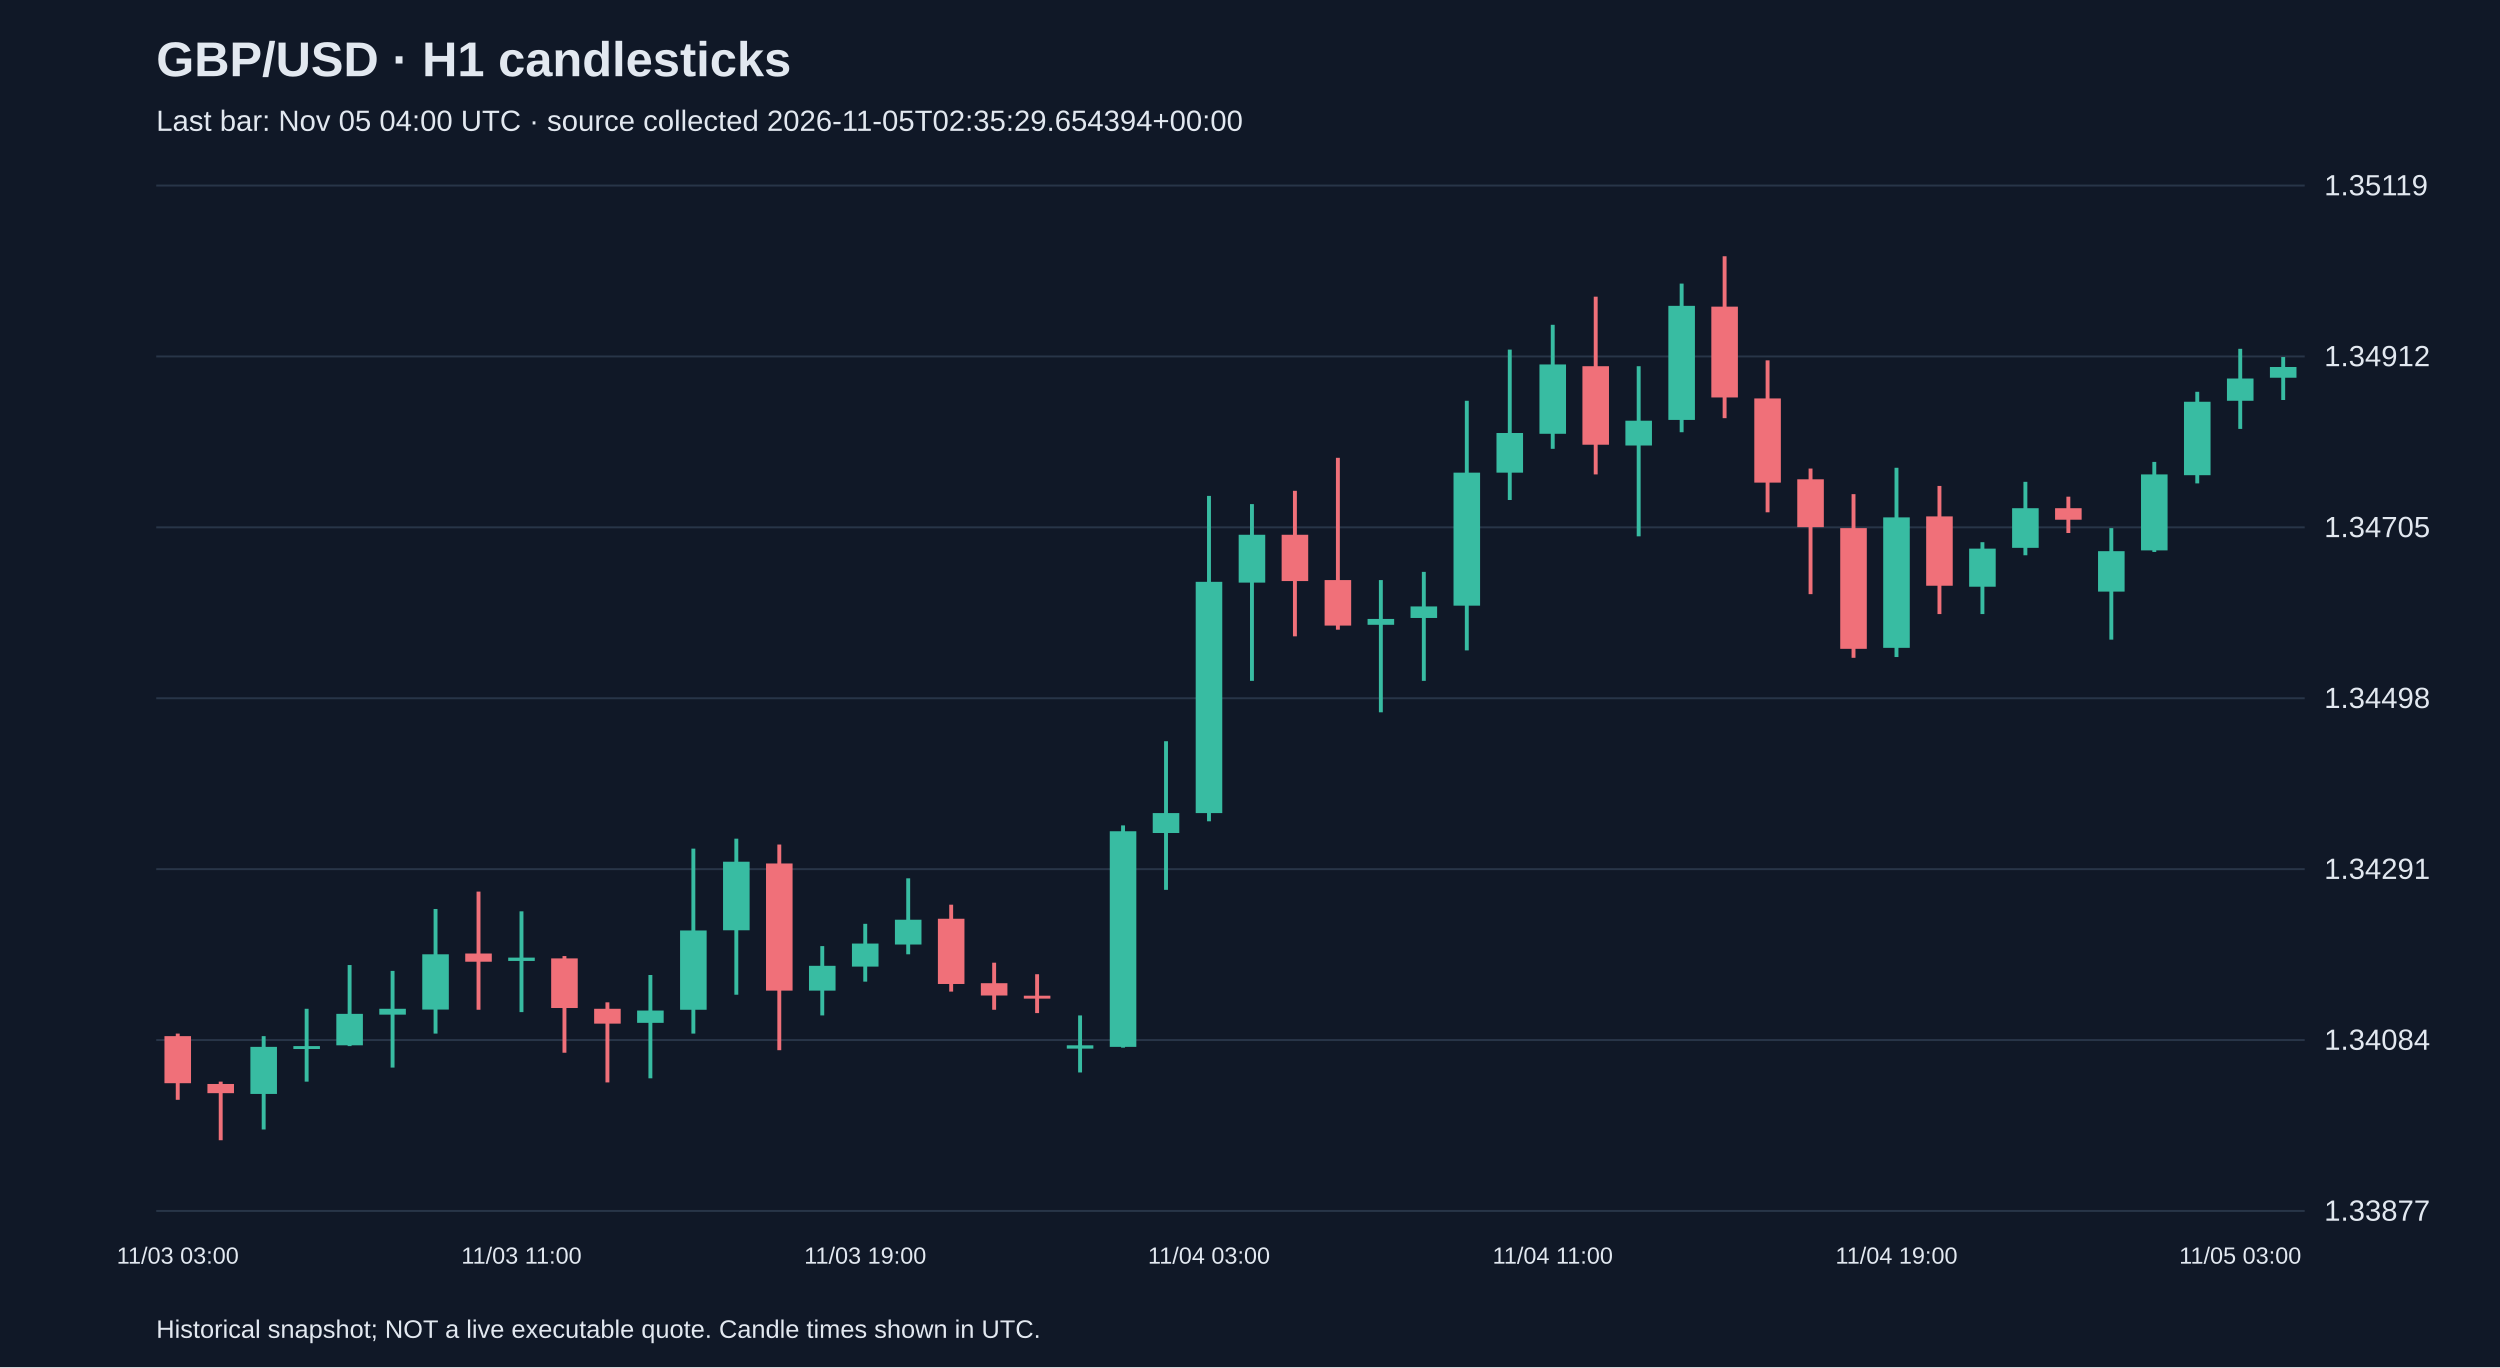
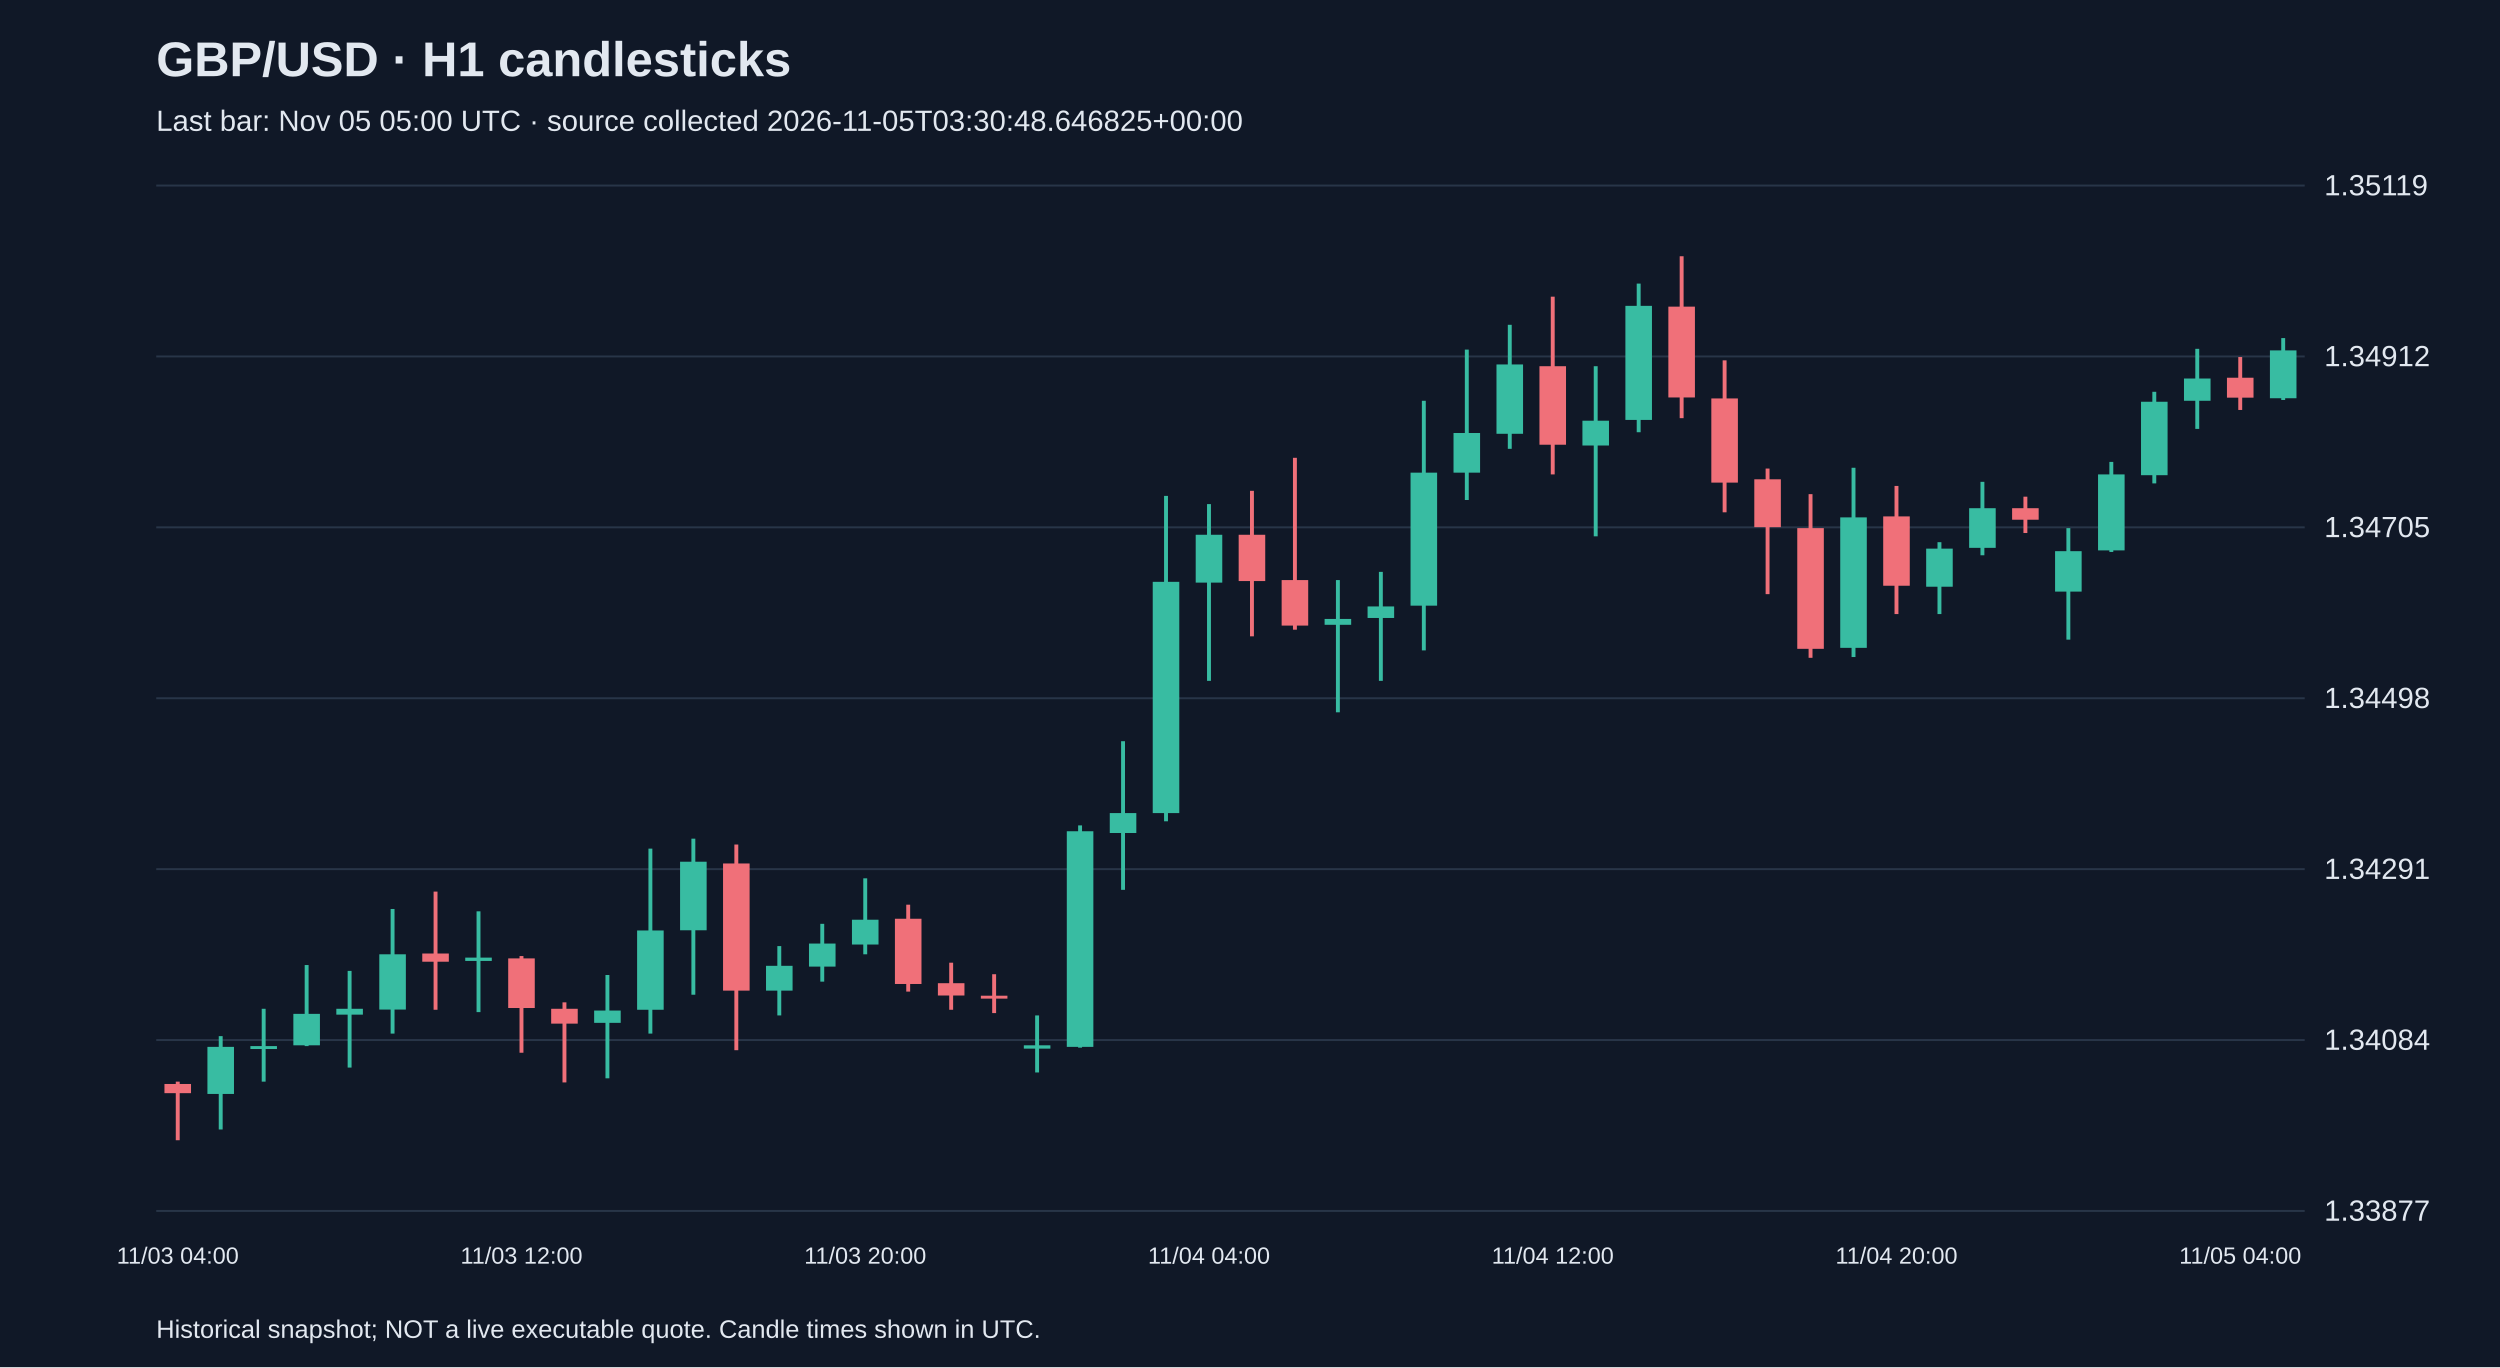
<svg xmlns="http://www.w3.org/2000/svg" viewBox="0 0 1280 700">
  <rect width="100%" height="100%" fill="#101827" />
  <style>text{font-family:Arial,sans-serif;fill:#e2e8f0}</style>
  <text x="80" y="39" font-size="25" font-weight="bold">GBP/USD · H1 candlesticks</text>
-   <text x="80" y="67" font-size="15" fill="#a6b1c5">Last bar: Nov 05 04:00 UTC · source collected 2026-11-05T02:35:29.654394+00:00</text>
+   <text x="80" y="67" font-size="15" fill="#a6b1c5">Last bar: Nov 05 05:00 UTC · source collected 2026-11-05T03:30:48.646825+00:00</text>
  <line x1="80" y1="620.0" x2="1180" y2="620.0" stroke="#283548" />
  <text x="1190" y="625.0" font-size="15">1.33877</text>
  <line x1="80" y1="532.5" x2="1180" y2="532.5" stroke="#283548" />
  <text x="1190" y="537.5" font-size="15">1.34084</text>
  <line x1="80" y1="445.0" x2="1180" y2="445.0" stroke="#283548" />
  <text x="1190" y="450.0" font-size="15">1.34291</text>
  <line x1="80" y1="357.5" x2="1180" y2="357.5" stroke="#283548" />
  <text x="1190" y="362.5" font-size="15">1.34498</text>
  <line x1="80" y1="270.0" x2="1180" y2="270.0" stroke="#283548" />
  <text x="1190" y="275.0" font-size="15">1.34705</text>
  <line x1="80" y1="182.5" x2="1180" y2="182.5" stroke="#283548" />
  <text x="1190" y="187.5" font-size="15">1.34912</text>
  <line x1="80" y1="95.0" x2="1180" y2="95.0" stroke="#283548" />
  <text x="1190" y="100.0" font-size="15">1.35119</text>
-   <line x1="91.0" y1="529.2" x2="91.0" y2="563.1" stroke="#f07079" stroke-width="2" />
-   <rect x="84.2" y="530.5" width="13.6" height="24.1" fill="#f07079" />
-   <text x="91.0" y="647" text-anchor="middle" font-size="12">11/03 03:00</text>
-   <line x1="113.0" y1="553.8" x2="113.0" y2="583.8" stroke="#f07079" stroke-width="2" />
-   <rect x="106.2" y="555.0" width="13.6" height="4.7" fill="#f07079" />
-   <line x1="135.0" y1="530.5" x2="135.0" y2="578.3" stroke="#38bca2" stroke-width="2" />
-   <rect x="128.2" y="536.0" width="13.6" height="24.1" fill="#38bca2" />
-   <line x1="157.0" y1="516.5" x2="157.0" y2="553.8" stroke="#38bca2" stroke-width="2" />
-   <rect x="150.2" y="535.6" width="13.6" height="1.5" fill="#38bca2" />
-   <line x1="179.0" y1="494.1" x2="179.0" y2="535.6" stroke="#38bca2" stroke-width="2" />
-   <rect x="172.2" y="519.1" width="13.6" height="16.1" fill="#38bca2" />
-   <line x1="201.0" y1="497.1" x2="201.0" y2="546.6" stroke="#38bca2" stroke-width="2" />
-   <rect x="194.2" y="516.5" width="13.6" height="3.0" fill="#38bca2" />
-   <line x1="223.0" y1="465.4" x2="223.0" y2="529.2" stroke="#38bca2" stroke-width="2" />
-   <rect x="216.2" y="488.6" width="13.6" height="28.3" fill="#38bca2" />
-   <line x1="245.0" y1="456.5" x2="245.0" y2="517.0" stroke="#f07079" stroke-width="2" />
-   <rect x="238.2" y="488.2" width="13.6" height="4.2" fill="#f07079" />
-   <line x1="267.0" y1="466.6" x2="267.0" y2="518.2" stroke="#38bca2" stroke-width="2" />
-   <rect x="260.2" y="490.3" width="13.6" height="1.7" fill="#38bca2" />
-   <text x="267.0" y="647" text-anchor="middle" font-size="12">11/03 11:00</text>
-   <line x1="289.0" y1="489.5" x2="289.0" y2="539.0" stroke="#f07079" stroke-width="2" />
-   <rect x="282.2" y="490.7" width="13.6" height="25.4" fill="#f07079" />
-   <line x1="311.0" y1="513.2" x2="311.0" y2="554.2" stroke="#f07079" stroke-width="2" />
-   <rect x="304.2" y="516.5" width="13.6" height="7.6" fill="#f07079" />
-   <line x1="333.0" y1="499.2" x2="333.0" y2="552.1" stroke="#38bca2" stroke-width="2" />
-   <rect x="326.2" y="517.4" width="13.6" height="6.3" fill="#38bca2" />
-   <line x1="355.0" y1="434.5" x2="355.0" y2="529.2" stroke="#38bca2" stroke-width="2" />
-   <rect x="348.2" y="476.4" width="13.6" height="40.6" fill="#38bca2" />
-   <line x1="377.0" y1="429.4" x2="377.0" y2="509.3" stroke="#38bca2" stroke-width="2" />
-   <rect x="370.2" y="441.2" width="13.6" height="35.1" fill="#38bca2" />
-   <line x1="399.0" y1="432.4" x2="399.0" y2="537.7" stroke="#f07079" stroke-width="2" />
-   <rect x="392.2" y="442.1" width="13.6" height="65.1" fill="#f07079" />
-   <line x1="421.0" y1="484.4" x2="421.0" y2="519.9" stroke="#38bca2" stroke-width="2" />
-   <rect x="414.2" y="494.5" width="13.6" height="12.7" fill="#38bca2" />
-   <line x1="443.0" y1="473.0" x2="443.0" y2="502.6" stroke="#38bca2" stroke-width="2" />
-   <rect x="436.2" y="483.1" width="13.6" height="11.8" fill="#38bca2" />
-   <text x="443.0" y="647" text-anchor="middle" font-size="12">11/03 19:00</text>
-   <line x1="465.0" y1="449.7" x2="465.0" y2="488.6" stroke="#38bca2" stroke-width="2" />
-   <rect x="458.2" y="470.9" width="13.6" height="12.7" fill="#38bca2" />
-   <line x1="487.0" y1="463.2" x2="487.0" y2="507.7" stroke="#f07079" stroke-width="2" />
-   <rect x="480.2" y="470.4" width="13.6" height="33.4" fill="#f07079" />
-   <line x1="509.0" y1="492.9" x2="509.0" y2="517.0" stroke="#f07079" stroke-width="2" />
-   <rect x="502.2" y="503.4" width="13.6" height="6.3" fill="#f07079" />
-   <line x1="531.0" y1="498.8" x2="531.0" y2="518.7" stroke="#f07079" stroke-width="2" />
-   <rect x="524.2" y="509.8" width="13.6" height="1.5" fill="#f07079" />
-   <line x1="553.0" y1="519.9" x2="553.0" y2="549.1" stroke="#38bca2" stroke-width="2" />
-   <rect x="546.2" y="535.2" width="13.6" height="1.7" fill="#38bca2" />
-   <line x1="575.0" y1="422.6" x2="575.0" y2="536.4" stroke="#38bca2" stroke-width="2" />
-   <rect x="568.2" y="425.6" width="13.6" height="110.4" fill="#38bca2" />
-   <line x1="597.0" y1="379.5" x2="597.0" y2="455.6" stroke="#38bca2" stroke-width="2" />
-   <rect x="590.2" y="416.3" width="13.6" height="10.2" fill="#38bca2" />
-   <line x1="619.0" y1="253.9" x2="619.0" y2="420.5" stroke="#38bca2" stroke-width="2" />
-   <rect x="612.2" y="297.9" width="13.6" height="118.4" fill="#38bca2" />
-   <text x="619.0" y="647" text-anchor="middle" font-size="12">11/04 03:00</text>
-   <line x1="641.0" y1="258.1" x2="641.0" y2="348.6" stroke="#38bca2" stroke-width="2" />
-   <rect x="634.2" y="273.8" width="13.6" height="24.5" fill="#38bca2" />
-   <line x1="663.0" y1="251.3" x2="663.0" y2="325.8" stroke="#f07079" stroke-width="2" />
-   <rect x="656.2" y="273.8" width="13.6" height="23.7" fill="#f07079" />
-   <line x1="685.0" y1="234.4" x2="685.0" y2="322.4" stroke="#f07079" stroke-width="2" />
-   <rect x="678.2" y="297.0" width="13.6" height="23.3" fill="#f07079" />
-   <line x1="707.0" y1="297.0" x2="707.0" y2="364.7" stroke="#38bca2" stroke-width="2" />
-   <rect x="700.2" y="316.9" width="13.6" height="3.0" fill="#38bca2" />
-   <line x1="729.0" y1="292.8" x2="729.0" y2="348.6" stroke="#38bca2" stroke-width="2" />
-   <rect x="722.2" y="310.5" width="13.6" height="5.9" fill="#38bca2" />
-   <line x1="751.0" y1="205.2" x2="751.0" y2="333.0" stroke="#38bca2" stroke-width="2" />
-   <rect x="744.2" y="242.0" width="13.6" height="68.1" fill="#38bca2" />
-   <line x1="773.0" y1="179.0" x2="773.0" y2="256.0" stroke="#38bca2" stroke-width="2" />
-   <rect x="766.2" y="221.7" width="13.6" height="20.3" fill="#38bca2" />
-   <line x1="795.0" y1="166.3" x2="795.0" y2="229.8" stroke="#38bca2" stroke-width="2" />
-   <rect x="788.2" y="186.6" width="13.6" height="35.5" fill="#38bca2" />
-   <text x="795.0" y="647" text-anchor="middle" font-size="12">11/04 11:00</text>
-   <line x1="817.0" y1="151.9" x2="817.0" y2="242.9" stroke="#f07079" stroke-width="2" />
-   <rect x="810.2" y="187.5" width="13.6" height="40.2" fill="#f07079" />
-   <line x1="839.0" y1="187.5" x2="839.0" y2="274.6" stroke="#38bca2" stroke-width="2" />
-   <rect x="832.2" y="215.4" width="13.6" height="12.7" fill="#38bca2" />
-   <line x1="861.0" y1="145.2" x2="861.0" y2="221.3" stroke="#38bca2" stroke-width="2" />
-   <rect x="854.2" y="156.6" width="13.6" height="58.4" fill="#38bca2" />
-   <line x1="883.0" y1="131.2" x2="883.0" y2="214.1" stroke="#f07079" stroke-width="2" />
-   <rect x="876.2" y="157.0" width="13.6" height="46.5" fill="#f07079" />
-   <line x1="905.0" y1="184.5" x2="905.0" y2="262.3" stroke="#f07079" stroke-width="2" />
-   <rect x="898.2" y="204.0" width="13.6" height="43.1" fill="#f07079" />
-   <line x1="927.0" y1="239.9" x2="927.0" y2="304.2" stroke="#f07079" stroke-width="2" />
-   <rect x="920.2" y="245.4" width="13.6" height="24.5" fill="#f07079" />
-   <line x1="949.0" y1="253.0" x2="949.0" y2="336.8" stroke="#f07079" stroke-width="2" />
-   <rect x="942.2" y="270.4" width="13.6" height="61.8" fill="#f07079" />
-   <line x1="971.0" y1="239.5" x2="971.0" y2="336.4" stroke="#38bca2" stroke-width="2" />
-   <rect x="964.2" y="264.9" width="13.6" height="66.8" fill="#38bca2" />
-   <text x="971.0" y="647" text-anchor="middle" font-size="12">11/04 19:00</text>
-   <line x1="993.0" y1="248.8" x2="993.0" y2="314.4" stroke="#f07079" stroke-width="2" />
-   <rect x="986.2" y="264.4" width="13.6" height="35.5" fill="#f07079" />
-   <line x1="1015.0" y1="277.6" x2="1015.0" y2="314.4" stroke="#38bca2" stroke-width="2" />
-   <rect x="1008.2" y="280.9" width="13.6" height="19.5" fill="#38bca2" />
-   <line x1="1037.0" y1="246.7" x2="1037.0" y2="284.3" stroke="#38bca2" stroke-width="2" />
-   <rect x="1030.2" y="260.2" width="13.6" height="20.3" fill="#38bca2" />
-   <line x1="1059.0" y1="254.3" x2="1059.0" y2="272.9" stroke="#f07079" stroke-width="2" />
-   <rect x="1052.2" y="260.2" width="13.6" height="5.9" fill="#f07079" />
-   <line x1="1081.0" y1="270.4" x2="1081.0" y2="327.5" stroke="#38bca2" stroke-width="2" />
-   <rect x="1074.2" y="282.2" width="13.6" height="20.7" fill="#38bca2" />
-   <line x1="1103.0" y1="236.5" x2="1103.0" y2="282.6" stroke="#38bca2" stroke-width="2" />
-   <rect x="1096.2" y="242.9" width="13.6" height="38.9" fill="#38bca2" />
-   <line x1="1125.0" y1="200.6" x2="1125.0" y2="247.5" stroke="#38bca2" stroke-width="2" />
-   <rect x="1118.2" y="205.7" width="13.6" height="37.6" fill="#38bca2" />
-   <line x1="1147.0" y1="178.6" x2="1147.0" y2="219.6" stroke="#38bca2" stroke-width="2" />
-   <rect x="1140.2" y="193.8" width="13.6" height="11.4" fill="#38bca2" />
-   <text x="1147.0" y="647" text-anchor="middle" font-size="12">11/05 03:00</text>
-   <line x1="1169.0" y1="182.8" x2="1169.0" y2="204.8" stroke="#38bca2" stroke-width="2" />
-   <rect x="1162.2" y="187.9" width="13.6" height="5.5" fill="#38bca2" />
+   <line x1="91.0" y1="553.8" x2="91.0" y2="583.8" stroke="#f07079" stroke-width="2" />
+   <rect x="84.2" y="555.0" width="13.6" height="4.7" fill="#f07079" />
+   <text x="91.0" y="647" text-anchor="middle" font-size="12">11/03 04:00</text>
+   <line x1="113.0" y1="530.5" x2="113.0" y2="578.3" stroke="#38bca2" stroke-width="2" />
+   <rect x="106.2" y="536.0" width="13.6" height="24.1" fill="#38bca2" />
+   <line x1="135.0" y1="516.5" x2="135.0" y2="553.8" stroke="#38bca2" stroke-width="2" />
+   <rect x="128.2" y="535.6" width="13.6" height="1.5" fill="#38bca2" />
+   <line x1="157.0" y1="494.1" x2="157.0" y2="535.6" stroke="#38bca2" stroke-width="2" />
+   <rect x="150.2" y="519.1" width="13.6" height="16.1" fill="#38bca2" />
+   <line x1="179.0" y1="497.1" x2="179.0" y2="546.6" stroke="#38bca2" stroke-width="2" />
+   <rect x="172.2" y="516.5" width="13.6" height="3.0" fill="#38bca2" />
+   <line x1="201.0" y1="465.4" x2="201.0" y2="529.2" stroke="#38bca2" stroke-width="2" />
+   <rect x="194.2" y="488.6" width="13.6" height="28.3" fill="#38bca2" />
+   <line x1="223.0" y1="456.5" x2="223.0" y2="517.0" stroke="#f07079" stroke-width="2" />
+   <rect x="216.2" y="488.2" width="13.6" height="4.2" fill="#f07079" />
+   <line x1="245.0" y1="466.6" x2="245.0" y2="518.2" stroke="#38bca2" stroke-width="2" />
+   <rect x="238.2" y="490.3" width="13.6" height="1.7" fill="#38bca2" />
+   <line x1="267.0" y1="489.5" x2="267.0" y2="539.0" stroke="#f07079" stroke-width="2" />
+   <rect x="260.2" y="490.7" width="13.6" height="25.4" fill="#f07079" />
+   <text x="267.0" y="647" text-anchor="middle" font-size="12">11/03 12:00</text>
+   <line x1="289.0" y1="513.2" x2="289.0" y2="554.2" stroke="#f07079" stroke-width="2" />
+   <rect x="282.2" y="516.5" width="13.6" height="7.6" fill="#f07079" />
+   <line x1="311.0" y1="499.2" x2="311.0" y2="552.1" stroke="#38bca2" stroke-width="2" />
+   <rect x="304.2" y="517.4" width="13.6" height="6.3" fill="#38bca2" />
+   <line x1="333.0" y1="434.5" x2="333.0" y2="529.2" stroke="#38bca2" stroke-width="2" />
+   <rect x="326.2" y="476.4" width="13.6" height="40.6" fill="#38bca2" />
+   <line x1="355.0" y1="429.4" x2="355.0" y2="509.3" stroke="#38bca2" stroke-width="2" />
+   <rect x="348.2" y="441.2" width="13.6" height="35.1" fill="#38bca2" />
+   <line x1="377.0" y1="432.4" x2="377.0" y2="537.7" stroke="#f07079" stroke-width="2" />
+   <rect x="370.2" y="442.1" width="13.6" height="65.1" fill="#f07079" />
+   <line x1="399.0" y1="484.4" x2="399.0" y2="519.9" stroke="#38bca2" stroke-width="2" />
+   <rect x="392.2" y="494.5" width="13.6" height="12.7" fill="#38bca2" />
+   <line x1="421.0" y1="473.0" x2="421.0" y2="502.6" stroke="#38bca2" stroke-width="2" />
+   <rect x="414.2" y="483.1" width="13.6" height="11.8" fill="#38bca2" />
+   <line x1="443.0" y1="449.7" x2="443.0" y2="488.6" stroke="#38bca2" stroke-width="2" />
+   <rect x="436.2" y="470.9" width="13.6" height="12.7" fill="#38bca2" />
+   <text x="443.0" y="647" text-anchor="middle" font-size="12">11/03 20:00</text>
+   <line x1="465.0" y1="463.2" x2="465.0" y2="507.7" stroke="#f07079" stroke-width="2" />
+   <rect x="458.2" y="470.4" width="13.6" height="33.4" fill="#f07079" />
+   <line x1="487.0" y1="492.9" x2="487.0" y2="517.0" stroke="#f07079" stroke-width="2" />
+   <rect x="480.2" y="503.4" width="13.6" height="6.3" fill="#f07079" />
+   <line x1="509.0" y1="498.8" x2="509.0" y2="518.7" stroke="#f07079" stroke-width="2" />
+   <rect x="502.2" y="509.8" width="13.6" height="1.5" fill="#f07079" />
+   <line x1="531.0" y1="519.9" x2="531.0" y2="549.1" stroke="#38bca2" stroke-width="2" />
+   <rect x="524.2" y="535.2" width="13.6" height="1.7" fill="#38bca2" />
+   <line x1="553.0" y1="422.6" x2="553.0" y2="536.4" stroke="#38bca2" stroke-width="2" />
+   <rect x="546.2" y="425.6" width="13.6" height="110.4" fill="#38bca2" />
+   <line x1="575.0" y1="379.5" x2="575.0" y2="455.6" stroke="#38bca2" stroke-width="2" />
+   <rect x="568.2" y="416.3" width="13.6" height="10.2" fill="#38bca2" />
+   <line x1="597.0" y1="253.9" x2="597.0" y2="420.5" stroke="#38bca2" stroke-width="2" />
+   <rect x="590.2" y="297.9" width="13.6" height="118.4" fill="#38bca2" />
+   <line x1="619.0" y1="258.1" x2="619.0" y2="348.6" stroke="#38bca2" stroke-width="2" />
+   <rect x="612.2" y="273.8" width="13.6" height="24.5" fill="#38bca2" />
+   <text x="619.0" y="647" text-anchor="middle" font-size="12">11/04 04:00</text>
+   <line x1="641.0" y1="251.3" x2="641.0" y2="325.8" stroke="#f07079" stroke-width="2" />
+   <rect x="634.2" y="273.8" width="13.6" height="23.7" fill="#f07079" />
+   <line x1="663.0" y1="234.4" x2="663.0" y2="322.4" stroke="#f07079" stroke-width="2" />
+   <rect x="656.2" y="297.0" width="13.6" height="23.3" fill="#f07079" />
+   <line x1="685.0" y1="297.0" x2="685.0" y2="364.7" stroke="#38bca2" stroke-width="2" />
+   <rect x="678.2" y="316.9" width="13.6" height="3.0" fill="#38bca2" />
+   <line x1="707.0" y1="292.8" x2="707.0" y2="348.6" stroke="#38bca2" stroke-width="2" />
+   <rect x="700.2" y="310.5" width="13.6" height="5.9" fill="#38bca2" />
+   <line x1="729.0" y1="205.2" x2="729.0" y2="333.0" stroke="#38bca2" stroke-width="2" />
+   <rect x="722.2" y="242.0" width="13.6" height="68.1" fill="#38bca2" />
+   <line x1="751.0" y1="179.0" x2="751.0" y2="256.0" stroke="#38bca2" stroke-width="2" />
+   <rect x="744.2" y="221.7" width="13.6" height="20.3" fill="#38bca2" />
+   <line x1="773.0" y1="166.3" x2="773.0" y2="229.8" stroke="#38bca2" stroke-width="2" />
+   <rect x="766.2" y="186.6" width="13.6" height="35.5" fill="#38bca2" />
+   <line x1="795.0" y1="151.9" x2="795.0" y2="242.9" stroke="#f07079" stroke-width="2" />
+   <rect x="788.2" y="187.5" width="13.6" height="40.2" fill="#f07079" />
+   <text x="795.0" y="647" text-anchor="middle" font-size="12">11/04 12:00</text>
+   <line x1="817.0" y1="187.5" x2="817.0" y2="274.6" stroke="#38bca2" stroke-width="2" />
+   <rect x="810.2" y="215.4" width="13.6" height="12.7" fill="#38bca2" />
+   <line x1="839.0" y1="145.2" x2="839.0" y2="221.3" stroke="#38bca2" stroke-width="2" />
+   <rect x="832.2" y="156.6" width="13.6" height="58.4" fill="#38bca2" />
+   <line x1="861.0" y1="131.2" x2="861.0" y2="214.1" stroke="#f07079" stroke-width="2" />
+   <rect x="854.2" y="157.0" width="13.6" height="46.5" fill="#f07079" />
+   <line x1="883.0" y1="184.5" x2="883.0" y2="262.3" stroke="#f07079" stroke-width="2" />
+   <rect x="876.2" y="204.0" width="13.6" height="43.1" fill="#f07079" />
+   <line x1="905.0" y1="239.9" x2="905.0" y2="304.2" stroke="#f07079" stroke-width="2" />
+   <rect x="898.2" y="245.4" width="13.6" height="24.5" fill="#f07079" />
+   <line x1="927.0" y1="253.0" x2="927.0" y2="336.8" stroke="#f07079" stroke-width="2" />
+   <rect x="920.2" y="270.4" width="13.6" height="61.8" fill="#f07079" />
+   <line x1="949.0" y1="239.5" x2="949.0" y2="336.4" stroke="#38bca2" stroke-width="2" />
+   <rect x="942.2" y="264.9" width="13.6" height="66.8" fill="#38bca2" />
+   <line x1="971.0" y1="248.8" x2="971.0" y2="314.4" stroke="#f07079" stroke-width="2" />
+   <rect x="964.2" y="264.4" width="13.6" height="35.5" fill="#f07079" />
+   <text x="971.0" y="647" text-anchor="middle" font-size="12">11/04 20:00</text>
+   <line x1="993.0" y1="277.6" x2="993.0" y2="314.4" stroke="#38bca2" stroke-width="2" />
+   <rect x="986.2" y="280.9" width="13.6" height="19.5" fill="#38bca2" />
+   <line x1="1015.0" y1="246.7" x2="1015.0" y2="284.3" stroke="#38bca2" stroke-width="2" />
+   <rect x="1008.2" y="260.2" width="13.6" height="20.3" fill="#38bca2" />
+   <line x1="1037.0" y1="254.3" x2="1037.0" y2="272.9" stroke="#f07079" stroke-width="2" />
+   <rect x="1030.2" y="260.2" width="13.6" height="5.9" fill="#f07079" />
+   <line x1="1059.0" y1="270.4" x2="1059.0" y2="327.5" stroke="#38bca2" stroke-width="2" />
+   <rect x="1052.2" y="282.2" width="13.6" height="20.7" fill="#38bca2" />
+   <line x1="1081.0" y1="236.5" x2="1081.0" y2="282.6" stroke="#38bca2" stroke-width="2" />
+   <rect x="1074.2" y="242.9" width="13.6" height="38.9" fill="#38bca2" />
+   <line x1="1103.0" y1="200.6" x2="1103.0" y2="247.5" stroke="#38bca2" stroke-width="2" />
+   <rect x="1096.2" y="205.7" width="13.6" height="37.6" fill="#38bca2" />
+   <line x1="1125.0" y1="178.6" x2="1125.0" y2="219.6" stroke="#38bca2" stroke-width="2" />
+   <rect x="1118.2" y="193.8" width="13.6" height="11.4" fill="#38bca2" />
+   <line x1="1147.0" y1="182.8" x2="1147.0" y2="209.9" stroke="#f07079" stroke-width="2" />
+   <rect x="1140.2" y="193.4" width="13.6" height="10.2" fill="#f07079" />
+   <text x="1147.0" y="647" text-anchor="middle" font-size="12">11/05 04:00</text>
+   <line x1="1169.0" y1="173.1" x2="1169.0" y2="204.8" stroke="#38bca2" stroke-width="2" />
+   <rect x="1162.2" y="179.4" width="13.6" height="24.5" fill="#38bca2" />
  <text x="80" y="685" font-size="13">Historical snapshot; NOT a live executable quote. Candle times shown in UTC.</text>
</svg>
